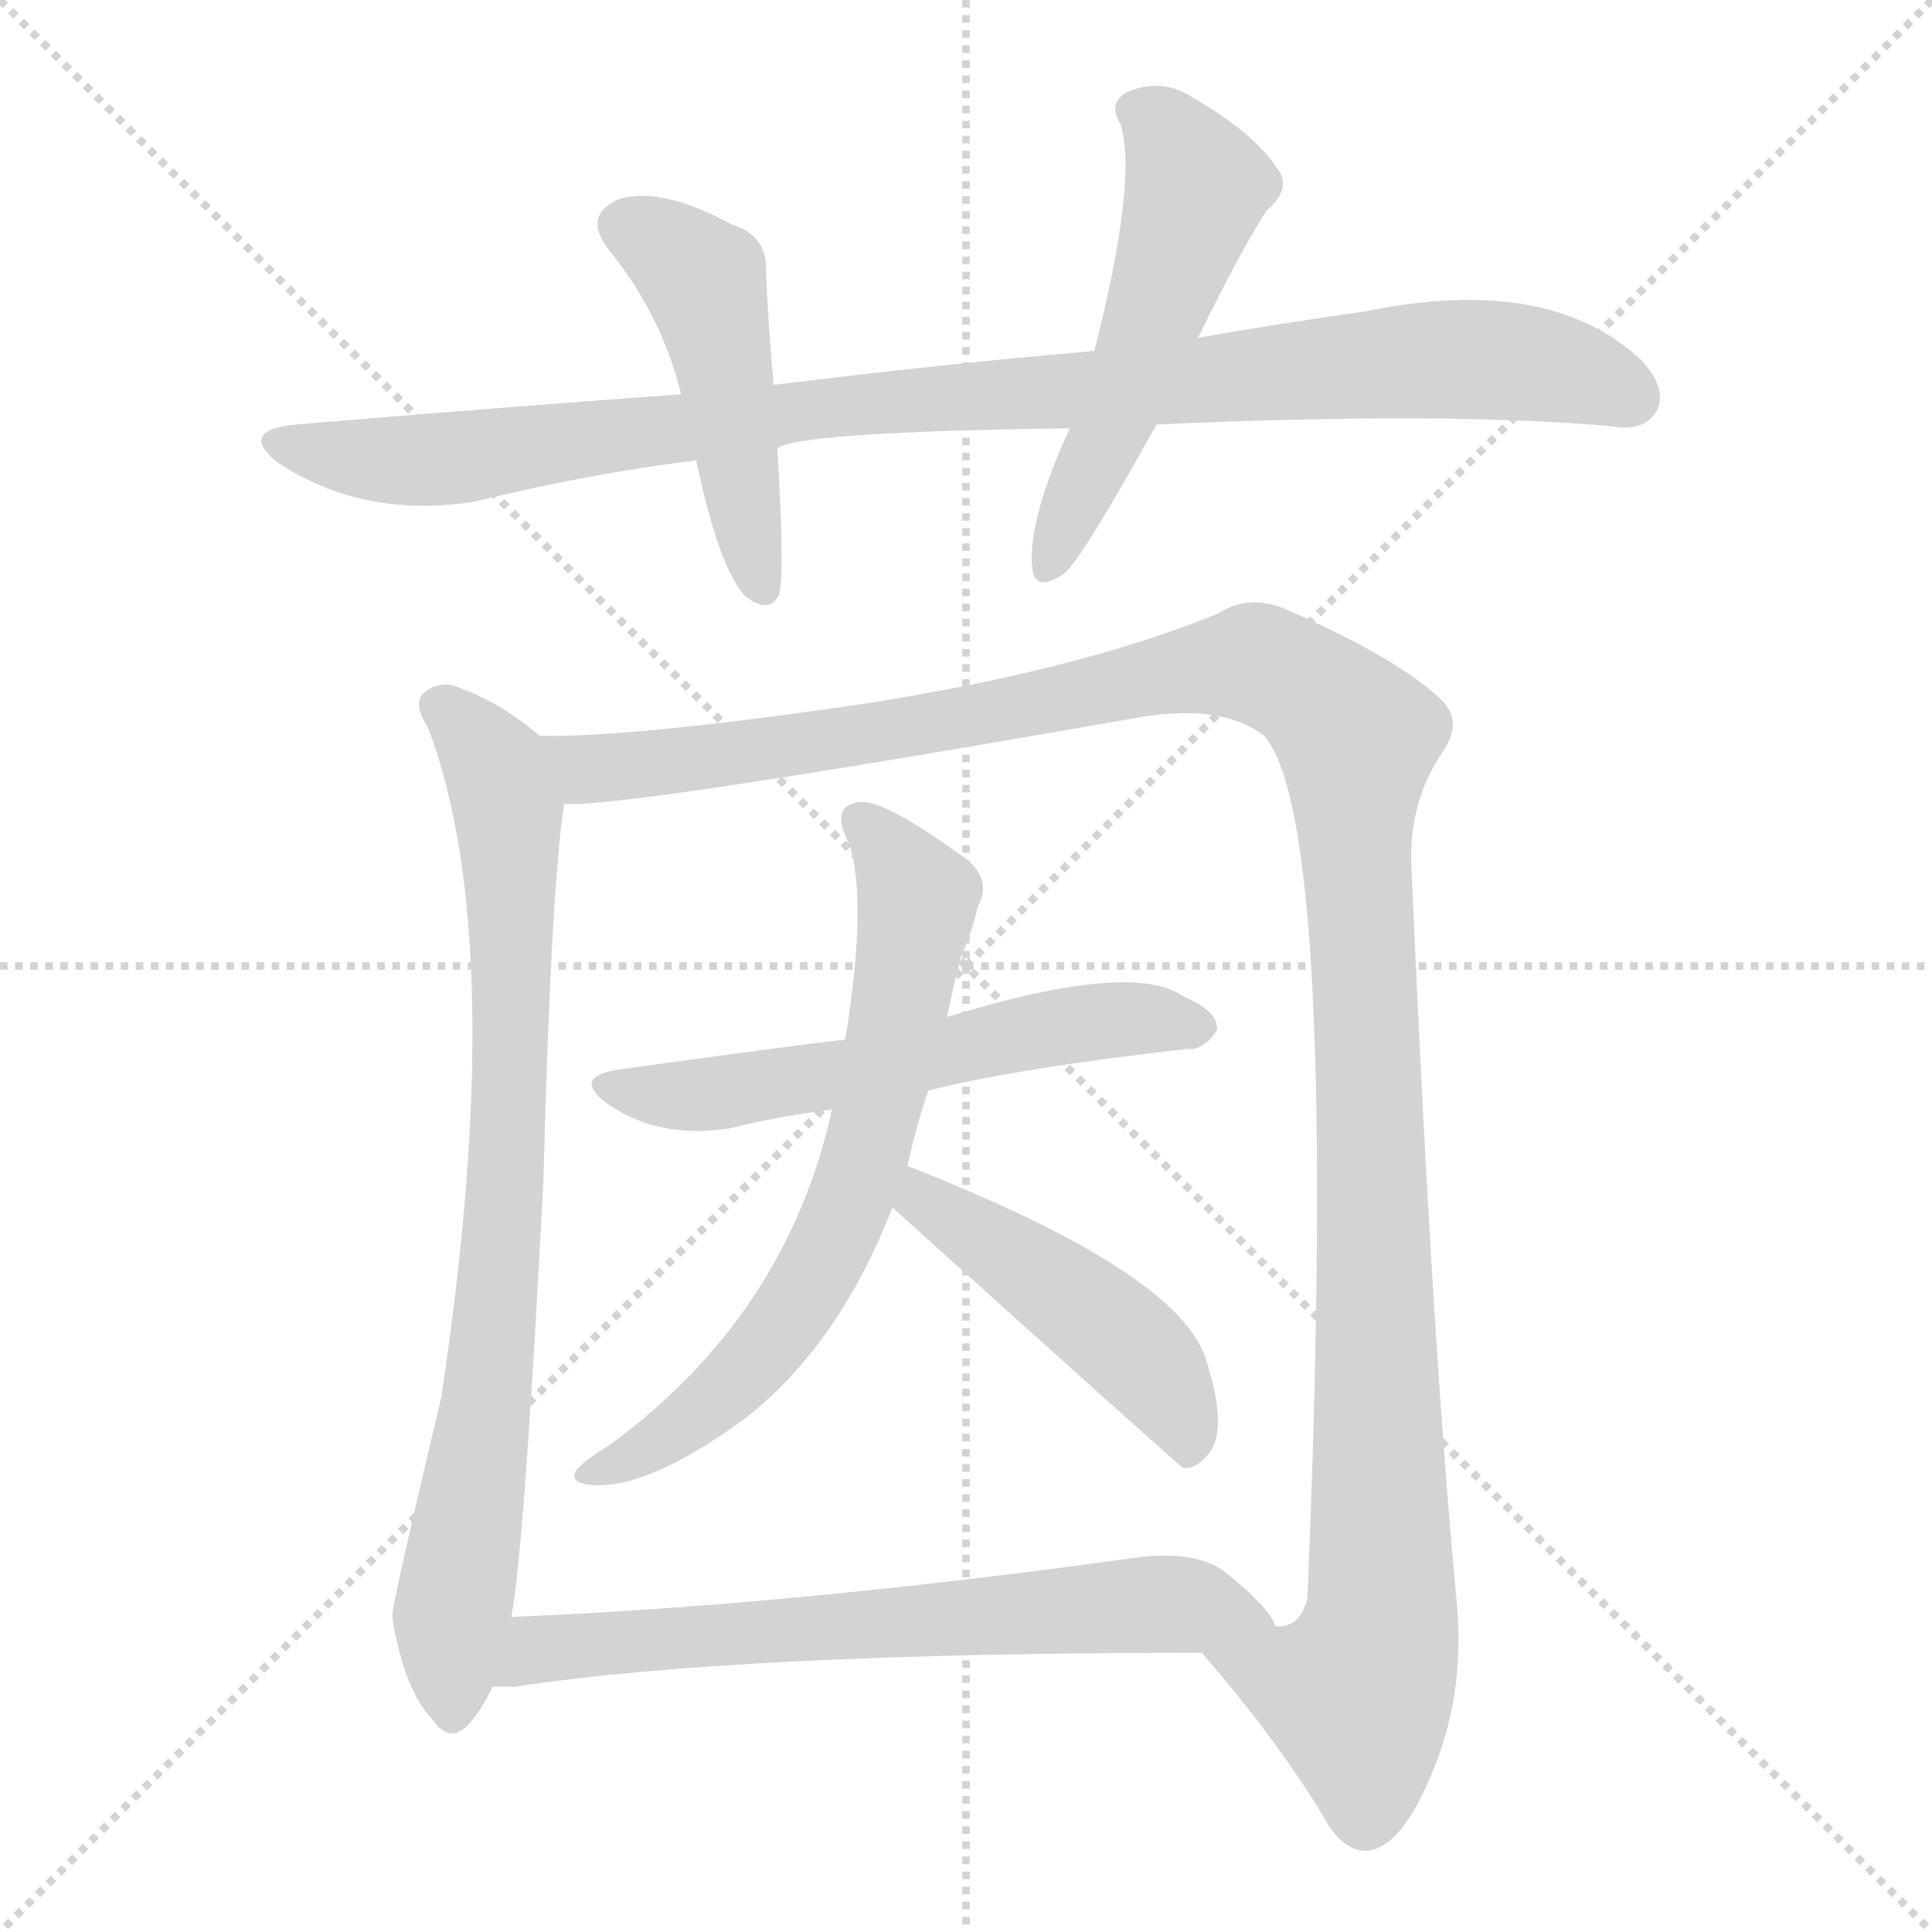
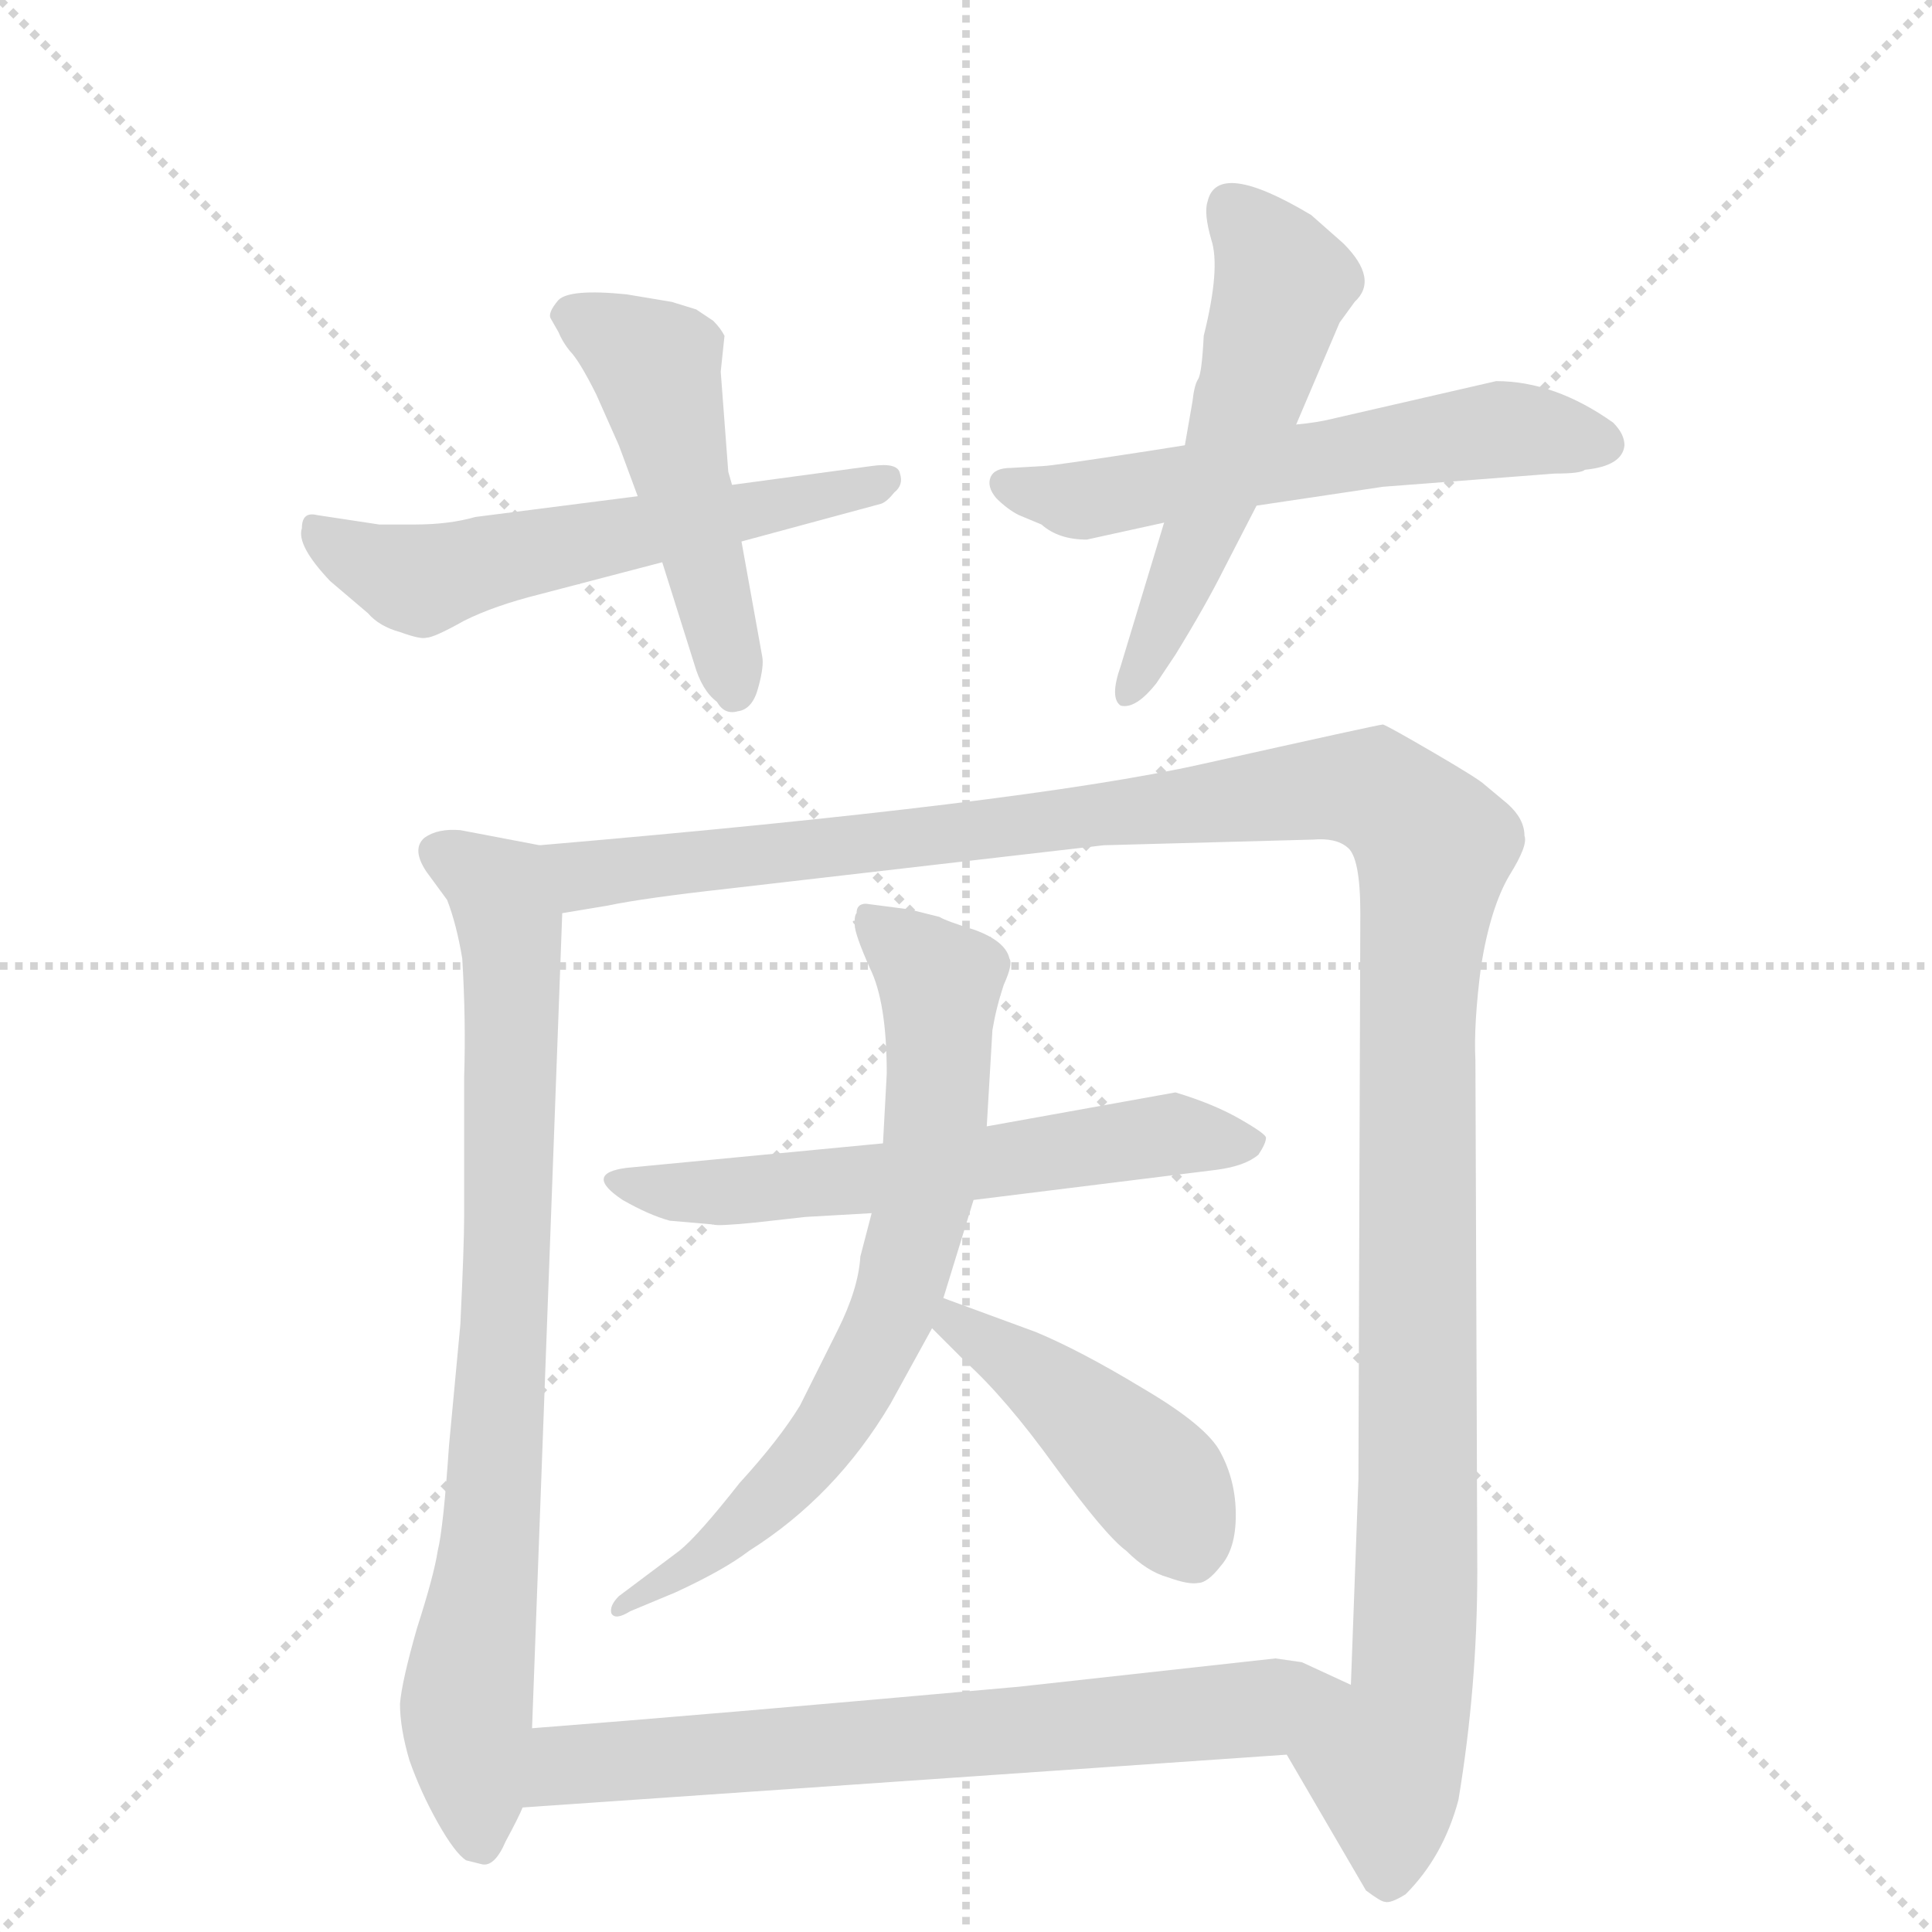
<svg xmlns="http://www.w3.org/2000/svg" version="1.1" viewBox="0 0 1024 1024">
  <g stroke="lightgray" stroke-dasharray="1,1" stroke-width="1" transform="scale(4, 4)">
    <line x1="0" y1="0" x2="256" y2="256" />
    <line x1="256" y1="0" x2="0" y2="256" />
    <line x1="128" y1="0" x2="128" y2="256" />
    <line x1="0" y1="128" x2="256" y2="128" />
  </g>
-   <g transform="scale(1, -1) translate(0, -900)">
+   <g transform="scale(1, -1) translate(0, -860)">
    <style type="text/css">
      
        @keyframes keyframes0 {
          from {
            stroke: blue;
-             stroke-dashoffset: 977;
-             stroke-width: 128;
-           }
-           76% {
+             stroke-dashoffset: 565;
+             stroke-width: 128;
+           }
+           65% {
            animation-timing-function: step-end;
            stroke: blue;
            stroke-dashoffset: 0;
            stroke-width: 128;
          }
          to {
            stroke: black;
            stroke-width: 1024;
          }
        }
        #make-me-a-hanzi-animation-0 {
-           animation: keyframes0 1.045s both;
+           animation: keyframes0 0.71s both;
          animation-delay: 0s;
          animation-timing-function: linear;
        }
      
        @keyframes keyframes1 {
          from {
            stroke: blue;
-             stroke-dashoffset: 471;
+             stroke-dashoffset: 485;
            stroke-width: 128;
          }
          61% {
            animation-timing-function: step-end;
            stroke: blue;
            stroke-dashoffset: 0;
            stroke-width: 128;
          }
          to {
            stroke: black;
            stroke-width: 1024;
          }
        }
        #make-me-a-hanzi-animation-1 {
-           animation: keyframes1 0.633s both;
-           animation-delay: 1.045s;
+           animation: keyframes1 0.645s both;
+           animation-delay: 0.71s;
          animation-timing-function: linear;
        }
      
        @keyframes keyframes2 {
          from {
            stroke: blue;
-             stroke-dashoffset: 526;
-             stroke-width: 128;
-           }
-           63% {
+             stroke-dashoffset: 577;
+             stroke-width: 128;
+           }
+           65% {
            animation-timing-function: step-end;
            stroke: blue;
            stroke-dashoffset: 0;
            stroke-width: 128;
          }
          to {
            stroke: black;
            stroke-width: 1024;
          }
        }
        #make-me-a-hanzi-animation-2 {
-           animation: keyframes2 0.678s both;
-           animation-delay: 1.678s;
+           animation: keyframes2 0.72s both;
+           animation-delay: 1.354s;
          animation-timing-function: linear;
        }
      
        @keyframes keyframes3 {
          from {
            stroke: blue;
-             stroke-dashoffset: 807;
+             stroke-dashoffset: 540;
+             stroke-width: 128;
+           }
+           64% {
+             animation-timing-function: step-end;
+             stroke: blue;
+             stroke-dashoffset: 0;
+             stroke-width: 128;
+           }
+           to {
+             stroke: black;
+             stroke-width: 1024;
+           }
+         }
+         #make-me-a-hanzi-animation-3 {
+           animation: keyframes3 0.689s both;
+           animation-delay: 2.074s;
+           animation-timing-function: linear;
+         }
+       
+         @keyframes keyframes4 {
+           from {
+             stroke: blue;
+             stroke-dashoffset: 798;
            stroke-width: 128;
          }
          72% {
            animation-timing-function: step-end;
            stroke: blue;
            stroke-dashoffset: 0;
            stroke-width: 128;
          }
          to {
            stroke: black;
            stroke-width: 1024;
          }
        }
-         #make-me-a-hanzi-animation-3 {
-           animation: keyframes3 0.907s both;
-           animation-delay: 2.356s;
-           animation-timing-function: linear;
-         }
-       
-         @keyframes keyframes4 {
-           from {
-             stroke: blue;
-             stroke-dashoffset: 1289;
+         #make-me-a-hanzi-animation-4 {
+           animation: keyframes4 0.899s both;
+           animation-delay: 2.764s;
+           animation-timing-function: linear;
+         }
+       
+         @keyframes keyframes5 {
+           from {
+             stroke: blue;
+             stroke-dashoffset: 1287;
            stroke-width: 128;
          }
          81% {
            animation-timing-function: step-end;
            stroke: blue;
            stroke-dashoffset: 0;
            stroke-width: 128;
          }
          to {
            stroke: black;
            stroke-width: 1024;
          }
        }
-         #make-me-a-hanzi-animation-4 {
-           animation: keyframes4 1.299s both;
-           animation-delay: 3.263s;
-           animation-timing-function: linear;
-         }
-       
-         @keyframes keyframes5 {
-           from {
-             stroke: blue;
-             stroke-dashoffset: 572;
-             stroke-width: 128;
-           }
-           65% {
-             animation-timing-function: step-end;
-             stroke: blue;
-             stroke-dashoffset: 0;
-             stroke-width: 128;
-           }
-           to {
-             stroke: black;
-             stroke-width: 1024;
-           }
-         }
        #make-me-a-hanzi-animation-5 {
-           animation: keyframes5 0.715s both;
-           animation-delay: 4.562s;
+           animation: keyframes5 1.297s both;
+           animation-delay: 3.663s;
          animation-timing-function: linear;
        }
      
        @keyframes keyframes6 {
          from {
            stroke: blue;
-             stroke-dashoffset: 676;
+             stroke-dashoffset: 595;
+             stroke-width: 128;
+           }
+           66% {
+             animation-timing-function: step-end;
+             stroke: blue;
+             stroke-dashoffset: 0;
+             stroke-width: 128;
+           }
+           to {
+             stroke: black;
+             stroke-width: 1024;
+           }
+         }
+         #make-me-a-hanzi-animation-6 {
+           animation: keyframes6 0.734s both;
+           animation-delay: 4.96s;
+           animation-timing-function: linear;
+         }
+       
+         @keyframes keyframes7 {
+           from {
+             stroke: blue;
+             stroke-dashoffset: 697;
            stroke-width: 128;
          }
          69% {
            animation-timing-function: step-end;
            stroke: blue;
            stroke-dashoffset: 0;
            stroke-width: 128;
          }
          to {
            stroke: black;
            stroke-width: 1024;
          }
        }
-         #make-me-a-hanzi-animation-6 {
-           animation: keyframes6 0.8s both;
-           animation-delay: 5.278s;
-           animation-timing-function: linear;
-         }
-       
-         @keyframes keyframes7 {
-           from {
-             stroke: blue;
-             stroke-dashoffset: 469;
-             stroke-width: 128;
-           }
-           60% {
-             animation-timing-function: step-end;
-             stroke: blue;
-             stroke-dashoffset: 0;
-             stroke-width: 128;
-           }
-           to {
-             stroke: black;
-             stroke-width: 1024;
-           }
-         }
        #make-me-a-hanzi-animation-7 {
-           animation: keyframes7 0.632s both;
-           animation-delay: 6.078s;
+           animation: keyframes7 0.817s both;
+           animation-delay: 5.694s;
          animation-timing-function: linear;
        }
      
        @keyframes keyframes8 {
          from {
            stroke: blue;
-             stroke-dashoffset: 665;
-             stroke-width: 128;
-           }
-           68% {
+             stroke-dashoffset: 442;
+             stroke-width: 128;
+           }
+           59% {
            animation-timing-function: step-end;
            stroke: blue;
            stroke-dashoffset: 0;
            stroke-width: 128;
          }
          to {
            stroke: black;
            stroke-width: 1024;
          }
        }
        #make-me-a-hanzi-animation-8 {
-           animation: keyframes8 0.791s both;
-           animation-delay: 6.709s;
+           animation: keyframes8 0.61s both;
+           animation-delay: 6.512s;
+           animation-timing-function: linear;
+         }
+       
+         @keyframes keyframes9 {
+           from {
+             stroke: blue;
+             stroke-dashoffset: 689;
+             stroke-width: 128;
+           }
+           69% {
+             animation-timing-function: step-end;
+             stroke: blue;
+             stroke-dashoffset: 0;
+             stroke-width: 128;
+           }
+           to {
+             stroke: black;
+             stroke-width: 1024;
+           }
+         }
+         #make-me-a-hanzi-animation-9 {
+           animation: keyframes9 0.811s both;
+           animation-delay: 7.121s;
          animation-timing-function: linear;
        }
      
    </style>
-     <path d="M 613 675 Q 767 682 855 674 Q 871 671 878 682 Q 884 694 870 709 Q 821 755 724 735 Q 681 729 635 721 L 580 714 Q 499 707 410 696 L 361 691 Q 264 684 157 675 Q 126 672 147 655 Q 192 625 251 634 Q 312 649 369 656 L 412 662 Q 419 671 567 673 L 613 675 Z" fill="lightgray" />
-     <path d="M 410 696 Q 407 730 406 756 Q 407 775 388 781 Q 349 802 327 794 Q 308 785 324 766 Q 351 732 361 691 L 369 656 Q 381 599 395 584 Q 408 574 413 585 Q 416 597 412 662 L 410 696 Z" fill="lightgray" />
-     <path d="M 635 721 Q 657 766 671 788 Q 686 801 676 812 Q 664 830 631 849 Q 615 859 597 851 Q 587 845 594 834 Q 603 804 580 714 L 567 673 Q 545 625 547 600 Q 548 585 564 596 Q 573 603 613 675 L 635 721 Z" fill="lightgray" />
-     <path d="M 286 510 Q 264 529 239 537 Q 229 538 223 531 Q 220 525 227 514 Q 270 400 234 160 Q 207 46 208 44 Q 208 41 209 36 Q 216 2 229 -11 Q 239 -26 250 -12 Q 256 -5 261 6 L 271 43 Q 278 80 288 274 Q 292 428 299 474 C 302 498 302 498 286 510 Z" fill="lightgray" />
-     <path d="M 637 24 Q 676 -21 701 -62 Q 711 -81 724 -81 Q 742 -80 758 -42 Q 777 1 772 52 Q 759 188 748 442 Q 747 476 765 502 Q 775 517 765 528 Q 743 550 684 576 Q 663 586 646 575 Q 573 545 458 527 Q 335 509 286 510 C 256 509 269 472 299 474 Q 326 471 605 520 Q 648 527 670 510 Q 710 465 693 53 Q 689 37 676 38 C 658 14 622 42 637 24 Z" fill="lightgray" />
-     <path d="M 492 322 Q 540 334 629 344 Q 638 343 645 354 Q 646 364 627 372 Q 600 391 502 361 L 448 349 Q 421 346 327 333 Q 303 329 322 315 Q 349 296 387 302 Q 411 308 441 312 L 492 322 Z" fill="lightgray" />
-     <path d="M 502 361 Q 505 376 509 392 Q 516 408 518 419 Q 527 435 509 447 Q 470 475 457 475 Q 439 474 450 453 Q 460 423 448 349 L 441 312 Q 417 203 323 134 Q 308 125 305 120 Q 302 114 313 113 Q 343 110 396 149 Q 445 188 473 260 L 481 282 Q 485 301 492 322 L 502 361 Z" fill="lightgray" />
-     <path d="M 473 260 Q 624 124 627 122 Q 634 121 641 130 Q 651 143 639 180 Q 624 226 481 282 C 453 293 451 280 473 260 Z" fill="lightgray" />
-     <path d="M 261 6 Q 265 6 273 6 Q 391 24 637 24 C 667 24 685 24 676 38 Q 673 48 649 67 Q 633 79 599 74 Q 418 49 271 43 C 241 42 231 6 261 6 Z" fill="lightgray" />
+     <path d="M 462 613 L 388 603 L 338 597 L 252 586 Q 238 582 220 582 L 201 582 L 168 587 Q 160 589 160 580 Q 157 571 175 552 L 195 535 Q 201 528 212 525 Q 223 521 226 522 Q 230 522 246 531 Q 262 539 286 545 L 351 562 L 393 573 L 467 593 Q 470 594 474 599 Q 479 603 477 609 Q 476 615 462 613 Z" fill="lightgray" />
+     <path d="M 388 603 L 386 610 L 382 663 L 384 682 Q 382 686 378 690 L 369 696 L 356 700 L 332 704 Q 302 707 296 701 Q 290 694 292 691 L 296 684 Q 298 679 302 674 Q 307 669 316 651 L 328 624 L 338 597 L 351 562 L 368 508 Q 372 494 380 488 Q 384 481 391 483 Q 399 484 402 496 Q 405 507 404 512 L 393 573 L 388 603 Z" fill="lightgray" />
+     <path d="M 628 624 L 609 621 Q 557 613 553 613 L 536 612 Q 527 612 525 607 Q 523 602 528 596 Q 534 590 540 587 L 552 582 Q 561 574 576 574 L 617 583 L 666 592 L 733 602 L 824 609 Q 838 609 840 611 Q 860 613 861 624 Q 861 630 855 636 Q 824 658 793 658 L 706 638 Q 698 636 687 635 L 628 624 Z" fill="lightgray" />
+     <path d="M 687 635 L 710 689 L 718 700 Q 731 712 712 731 L 695 746 Q 645 776 640 753 Q 638 747 642 733 Q 647 718 638 682 Q 637 662 635 659 Q 633 656 632 647 L 628 624 L 617 583 L 594 507 Q 588 490 594 486 Q 602 484 613 498 L 623 513 Q 639 539 649 559 L 666 592 L 687 635 Z" fill="lightgray" />
+     <path d="M 286 412 L 244 420 Q 232 421 225 416 Q 218 410 226 398 L 237 383 Q 242 370 245 352 Q 247 319 246 289 L 246 215 Q 246 200 244 158 L 238 94 Q 235 50 232 38 Q 230 25 221 -3 Q 213 -31 212 -43 Q 212 -56 217 -73 Q 223 -90 232 -106 Q 241 -122 247 -126 L 255 -128 Q 262 -130 268 -116 Q 275 -103 277 -98 L 282 -56 L 298 376 C 299 406 299 409 286 412 Z" fill="lightgray" />
+     <path d="M 682 -70 L 724 -142 Q 732 -148 734 -148 Q 737 -149 745 -144 Q 765 -124 773 -94 Q 783 -34 783 27 L 782 298 Q 781 317 785 348 Q 790 379 800 396 Q 810 412 808 417 Q 808 426 799 434 L 787 444 Q 784 447 760 461 Q 736 475 733 476 Q 731 476 637 455 Q 543 434 286 412 C 256 409 268 371 298 376 L 322 380 Q 341 384 386 389 L 585 412 L 696 415 Q 708 416 714 411 Q 721 406 721 376 L 720 76 L 716 -33 C 715 -63 667 -44 682 -70 Z" fill="lightgray" />
+     <path d="M 468 254 L 332 241 Q 309 238 330 224 Q 344 216 355 213 L 378 211 Q 380 210 400 212 L 427 215 L 462 217 L 516 224 L 645 240 Q 660 242 667 248 Q 671 254 671 257 Q 671 259 657 267 Q 643 275 623 281 L 523 263 L 468 254 Z" fill="lightgray" />
+     <path d="M 523 263 L 526 314 Q 528 326 532 338 Q 537 349 535 352 Q 533 361 517 367 Q 501 372 498 374 L 482 378 L 459 381 Q 454 381 454 376 Q 453 375 453 372 Q 451 372 453 370 Q 453 365 461 347 Q 470 329 470 291 L 468 254 L 462 217 L 456 194 Q 455 177 444 155 L 424 115 Q 413 97 392 74 Q 370 46 360 38 L 328 14 Q 323 9 324 5 Q 326 1 334 6 L 358 16 Q 384 28 397 38 Q 443 67 472 116 L 494 156 L 500 172 L 516 224 L 523 263 Z" fill="lightgray" />
+     <path d="M 494 156 L 512 138 Q 533 119 559 83 Q 586 46 597 38 Q 608 27 619 24 Q 630 20 635 21 Q 640 21 647 30 Q 655 39 655 57 Q 655 75 647 90 Q 640 104 606 124 Q 573 144 549 154 L 500 172 C 472 182 473 177 494 156 Z" fill="lightgray" />
+     <path d="M 277 -98 L 682 -70 C 712 -68 743 -46 716 -33 L 690 -21 L 676 -19 L 540 -34 Q 373 -49 282 -56 C 252 -58 247 -100 277 -98 Z" fill="lightgray" />
    <clipPath id="make-me-a-hanzi-clip-0">
-       <path d="M 613 675 Q 767 682 855 674 Q 871 671 878 682 Q 884 694 870 709 Q 821 755 724 735 Q 681 729 635 721 L 580 714 Q 499 707 410 696 L 361 691 Q 264 684 157 675 Q 126 672 147 655 Q 192 625 251 634 Q 312 649 369 656 L 412 662 Q 419 671 567 673 L 613 675 Z" />
-     </clipPath>
-     <path clip-path="url(#make-me-a-hanzi-clip-0)" d="M 150 666 L 187 657 L 226 656 L 452 686 L 771 710 L 820 706 L 864 689" fill="none" id="make-me-a-hanzi-animation-0" stroke-dasharray="849 1698" stroke-linecap="round" />
+       <path d="M 462 613 L 388 603 L 338 597 L 252 586 Q 238 582 220 582 L 201 582 L 168 587 Q 160 589 160 580 Q 157 571 175 552 L 195 535 Q 201 528 212 525 Q 223 521 226 522 Q 230 522 246 531 Q 262 539 286 545 L 351 562 L 393 573 L 467 593 Q 470 594 474 599 Q 479 603 477 609 Q 476 615 462 613 Z" />
+     </clipPath>
+     <path clip-path="url(#make-me-a-hanzi-clip-0)" d="M 170 576 L 223 552 L 468 606" fill="none" id="make-me-a-hanzi-animation-0" stroke-dasharray="437 874" stroke-linecap="round" />
    <clipPath id="make-me-a-hanzi-clip-1">
-       <path d="M 410 696 Q 407 730 406 756 Q 407 775 388 781 Q 349 802 327 794 Q 308 785 324 766 Q 351 732 361 691 L 369 656 Q 381 599 395 584 Q 408 574 413 585 Q 416 597 412 662 L 410 696 Z" />
-     </clipPath>
-     <path clip-path="url(#make-me-a-hanzi-clip-1)" d="M 332 779 L 354 769 L 374 748 L 404 589" fill="none" id="make-me-a-hanzi-animation-1" stroke-dasharray="343 686" stroke-linecap="round" />
+       <path d="M 388 603 L 386 610 L 382 663 L 384 682 Q 382 686 378 690 L 369 696 L 356 700 L 332 704 Q 302 707 296 701 Q 290 694 292 691 L 296 684 Q 298 679 302 674 Q 307 669 316 651 L 328 624 L 338 597 L 351 562 L 368 508 Q 372 494 380 488 Q 384 481 391 483 Q 399 484 402 496 Q 405 507 404 512 L 393 573 L 388 603 Z" />
+     </clipPath>
+     <path clip-path="url(#make-me-a-hanzi-clip-1)" d="M 303 693 L 347 666 L 389 494" fill="none" id="make-me-a-hanzi-animation-1" stroke-dasharray="357 714" stroke-linecap="round" />
    <clipPath id="make-me-a-hanzi-clip-2">
-       <path d="M 635 721 Q 657 766 671 788 Q 686 801 676 812 Q 664 830 631 849 Q 615 859 597 851 Q 587 845 594 834 Q 603 804 580 714 L 567 673 Q 545 625 547 600 Q 548 585 564 596 Q 573 603 613 675 L 635 721 Z" />
-     </clipPath>
-     <path clip-path="url(#make-me-a-hanzi-clip-2)" d="M 602 841 L 617 832 L 634 801 L 590 673 L 556 599" fill="none" id="make-me-a-hanzi-animation-2" stroke-dasharray="398 796" stroke-linecap="round" />
+       <path d="M 628 624 L 609 621 Q 557 613 553 613 L 536 612 Q 527 612 525 607 Q 523 602 528 596 Q 534 590 540 587 L 552 582 Q 561 574 576 574 L 617 583 L 666 592 L 733 602 L 824 609 Q 838 609 840 611 Q 860 613 861 624 Q 861 630 855 636 Q 824 658 793 658 L 706 638 Q 698 636 687 635 L 628 624 Z" />
+     </clipPath>
+     <path clip-path="url(#make-me-a-hanzi-clip-2)" d="M 533 603 L 572 594 L 791 632 L 849 626" fill="none" id="make-me-a-hanzi-animation-2" stroke-dasharray="449 898" stroke-linecap="round" />
    <clipPath id="make-me-a-hanzi-clip-3">
-       <path d="M 286 510 Q 264 529 239 537 Q 229 538 223 531 Q 220 525 227 514 Q 270 400 234 160 Q 207 46 208 44 Q 208 41 209 36 Q 216 2 229 -11 Q 239 -26 250 -12 Q 256 -5 261 6 L 271 43 Q 278 80 288 274 Q 292 428 299 474 C 302 498 302 498 286 510 Z" />
-     </clipPath>
-     <path clip-path="url(#make-me-a-hanzi-clip-3)" d="M 231 527 L 263 493 L 270 465 L 267 238 L 239 44 L 240 -8" fill="none" id="make-me-a-hanzi-animation-3" stroke-dasharray="679 1358" stroke-linecap="round" />
+       <path d="M 687 635 L 710 689 L 718 700 Q 731 712 712 731 L 695 746 Q 645 776 640 753 Q 638 747 642 733 Q 647 718 638 682 Q 637 662 635 659 Q 633 656 632 647 L 628 624 L 617 583 L 594 507 Q 588 490 594 486 Q 602 484 613 498 L 623 513 Q 639 539 649 559 L 666 592 L 687 635 Z" />
+     </clipPath>
+     <path clip-path="url(#make-me-a-hanzi-clip-3)" d="M 652 751 L 672 729 L 680 710 L 649 609 L 597 492" fill="none" id="make-me-a-hanzi-animation-3" stroke-dasharray="412 824" stroke-linecap="round" />
    <clipPath id="make-me-a-hanzi-clip-4">
-       <path d="M 637 24 Q 676 -21 701 -62 Q 711 -81 724 -81 Q 742 -80 758 -42 Q 777 1 772 52 Q 759 188 748 442 Q 747 476 765 502 Q 775 517 765 528 Q 743 550 684 576 Q 663 586 646 575 Q 573 545 458 527 Q 335 509 286 510 C 256 509 269 472 299 474 Q 326 471 605 520 Q 648 527 670 510 Q 710 465 693 53 Q 689 37 676 38 C 658 14 622 42 637 24 Z" />
-     </clipPath>
-     <path clip-path="url(#make-me-a-hanzi-clip-4)" d="M 291 505 L 315 493 L 365 497 L 513 518 L 650 548 L 682 541 L 719 509 L 732 41 L 719 2 L 646 20" fill="none" id="make-me-a-hanzi-animation-4" stroke-dasharray="1161 2322" stroke-linecap="round" />
+       <path d="M 286 412 L 244 420 Q 232 421 225 416 Q 218 410 226 398 L 237 383 Q 242 370 245 352 Q 247 319 246 289 L 246 215 Q 246 200 244 158 L 238 94 Q 235 50 232 38 Q 230 25 221 -3 Q 213 -31 212 -43 Q 212 -56 217 -73 Q 223 -90 232 -106 Q 241 -122 247 -126 L 255 -128 Q 262 -130 268 -116 Q 275 -103 277 -98 L 282 -56 L 298 376 C 299 406 299 409 286 412 Z" />
+     </clipPath>
+     <path clip-path="url(#make-me-a-hanzi-clip-4)" d="M 233 408 L 266 385 L 272 354 L 267 153 L 247 -47 L 255 -115" fill="none" id="make-me-a-hanzi-animation-4" stroke-dasharray="670 1340" stroke-linecap="round" />
    <clipPath id="make-me-a-hanzi-clip-5">
-       <path d="M 492 322 Q 540 334 629 344 Q 638 343 645 354 Q 646 364 627 372 Q 600 391 502 361 L 448 349 Q 421 346 327 333 Q 303 329 322 315 Q 349 296 387 302 Q 411 308 441 312 L 492 322 Z" />
-     </clipPath>
-     <path clip-path="url(#make-me-a-hanzi-clip-5)" d="M 323 324 L 378 320 L 560 356 L 635 356" fill="none" id="make-me-a-hanzi-animation-5" stroke-dasharray="444 888" stroke-linecap="round" />
+       <path d="M 682 -70 L 724 -142 Q 732 -148 734 -148 Q 737 -149 745 -144 Q 765 -124 773 -94 Q 783 -34 783 27 L 782 298 Q 781 317 785 348 Q 790 379 800 396 Q 810 412 808 417 Q 808 426 799 434 L 787 444 Q 784 447 760 461 Q 736 475 733 476 Q 731 476 637 455 Q 543 434 286 412 C 256 409 268 371 298 376 L 322 380 Q 341 384 386 389 L 585 412 L 696 415 Q 708 416 714 411 Q 721 406 721 376 L 720 76 L 716 -33 C 715 -63 667 -44 682 -70 Z" />
+     </clipPath>
+     <path clip-path="url(#make-me-a-hanzi-clip-5)" d="M 297 409 L 313 396 L 714 443 L 735 438 L 751 424 L 760 411 L 751 321 L 751 35 L 748 -38 L 734 -75 L 735 -134" fill="none" id="make-me-a-hanzi-animation-5" stroke-dasharray="1159 2318" stroke-linecap="round" />
    <clipPath id="make-me-a-hanzi-clip-6">
-       <path d="M 502 361 Q 505 376 509 392 Q 516 408 518 419 Q 527 435 509 447 Q 470 475 457 475 Q 439 474 450 453 Q 460 423 448 349 L 441 312 Q 417 203 323 134 Q 308 125 305 120 Q 302 114 313 113 Q 343 110 396 149 Q 445 188 473 260 L 481 282 Q 485 301 492 322 L 502 361 Z" />
-     </clipPath>
-     <path clip-path="url(#make-me-a-hanzi-clip-6)" d="M 457 463 L 474 447 L 486 421 L 468 322 L 444 246 L 407 187 L 378 157 L 350 136 L 312 119" fill="none" id="make-me-a-hanzi-animation-6" stroke-dasharray="548 1096" stroke-linecap="round" />
+       <path d="M 468 254 L 332 241 Q 309 238 330 224 Q 344 216 355 213 L 378 211 Q 380 210 400 212 L 427 215 L 462 217 L 516 224 L 645 240 Q 660 242 667 248 Q 671 254 671 257 Q 671 259 657 267 Q 643 275 623 281 L 523 263 L 468 254 Z" />
+     </clipPath>
+     <path clip-path="url(#make-me-a-hanzi-clip-6)" d="M 329 233 L 391 228 L 620 259 L 665 254" fill="none" id="make-me-a-hanzi-animation-6" stroke-dasharray="467 934" stroke-linecap="round" />
    <clipPath id="make-me-a-hanzi-clip-7">
-       <path d="M 473 260 Q 624 124 627 122 Q 634 121 641 130 Q 651 143 639 180 Q 624 226 481 282 C 453 293 451 280 473 260 Z" />
-     </clipPath>
-     <path clip-path="url(#make-me-a-hanzi-clip-7)" d="M 490 272 L 492 258 L 508 254 L 571 210 L 612 173 L 628 145 L 630 127" fill="none" id="make-me-a-hanzi-animation-7" stroke-dasharray="341 682" stroke-linecap="round" />
+       <path d="M 523 263 L 526 314 Q 528 326 532 338 Q 537 349 535 352 Q 533 361 517 367 Q 501 372 498 374 L 482 378 L 459 381 Q 454 381 454 376 Q 453 375 453 372 Q 451 372 453 370 Q 453 365 461 347 Q 470 329 470 291 L 468 254 L 462 217 L 456 194 Q 455 177 444 155 L 424 115 Q 413 97 392 74 Q 370 46 360 38 L 328 14 Q 323 9 324 5 Q 326 1 334 6 L 358 16 Q 384 28 397 38 Q 443 67 472 116 L 494 156 L 500 172 L 516 224 L 523 263 Z" />
+     </clipPath>
+     <path clip-path="url(#make-me-a-hanzi-clip-7)" d="M 464 372 L 498 337 L 494 248 L 477 176 L 451 120 L 426 84 L 376 36 L 329 8" fill="none" id="make-me-a-hanzi-animation-7" stroke-dasharray="569 1138" stroke-linecap="round" />
    <clipPath id="make-me-a-hanzi-clip-8">
-       <path d="M 261 6 Q 265 6 273 6 Q 391 24 637 24 C 667 24 685 24 676 38 Q 673 48 649 67 Q 633 79 599 74 Q 418 49 271 43 C 241 42 231 6 261 6 Z" />
-     </clipPath>
-     <path clip-path="url(#make-me-a-hanzi-clip-8)" d="M 267 11 L 285 26 L 412 37 L 609 50 L 644 48 L 668 39" fill="none" id="make-me-a-hanzi-animation-8" stroke-dasharray="537 1074" stroke-linecap="round" />
+       <path d="M 494 156 L 512 138 Q 533 119 559 83 Q 586 46 597 38 Q 608 27 619 24 Q 630 20 635 21 Q 640 21 647 30 Q 655 39 655 57 Q 655 75 647 90 Q 640 104 606 124 Q 573 144 549 154 L 500 172 C 472 182 473 177 494 156 Z" />
+     </clipPath>
+     <path clip-path="url(#make-me-a-hanzi-clip-8)" d="M 505 166 L 506 158 L 554 127 L 612 75 L 632 37" fill="none" id="make-me-a-hanzi-animation-8" stroke-dasharray="314 628" stroke-linecap="round" />
+     <clipPath id="make-me-a-hanzi-clip-9">
+       <path d="M 277 -98 L 682 -70 C 712 -68 743 -46 716 -33 L 690 -21 L 676 -19 L 540 -34 Q 373 -49 282 -56 C 252 -58 247 -100 277 -98 Z" />
+     </clipPath>
+     <path clip-path="url(#make-me-a-hanzi-clip-9)" d="M 284 -92 L 301 -76 L 641 -48 L 708 -34" fill="none" id="make-me-a-hanzi-animation-9" stroke-dasharray="561 1122" stroke-linecap="round" />
  </g>
</svg>
